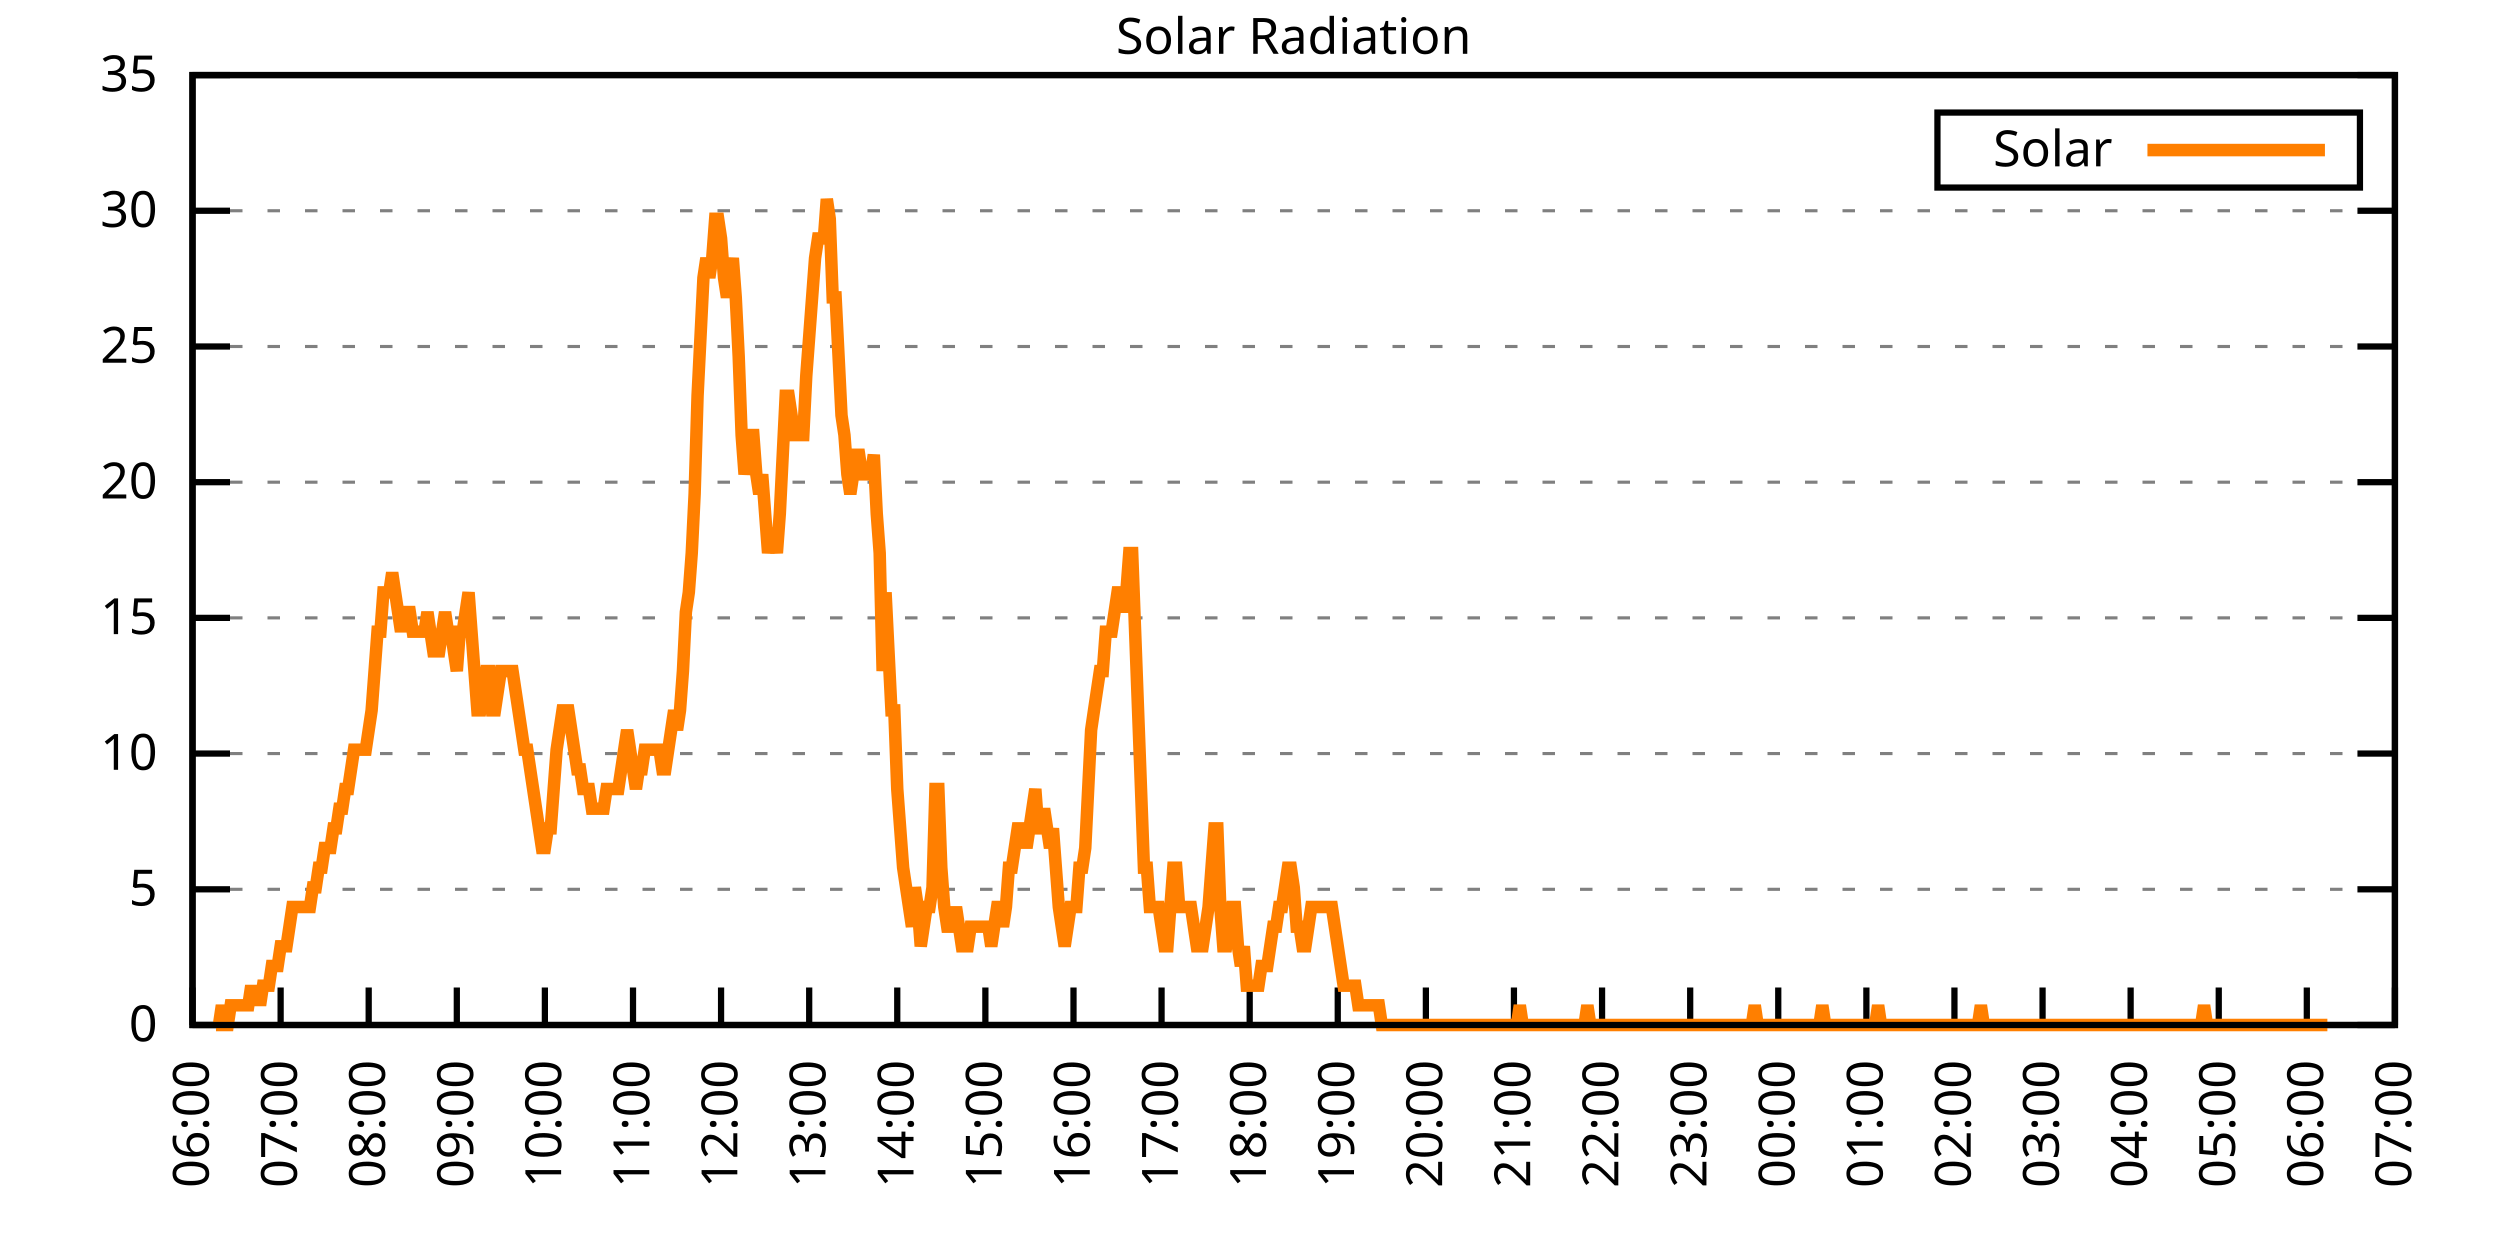
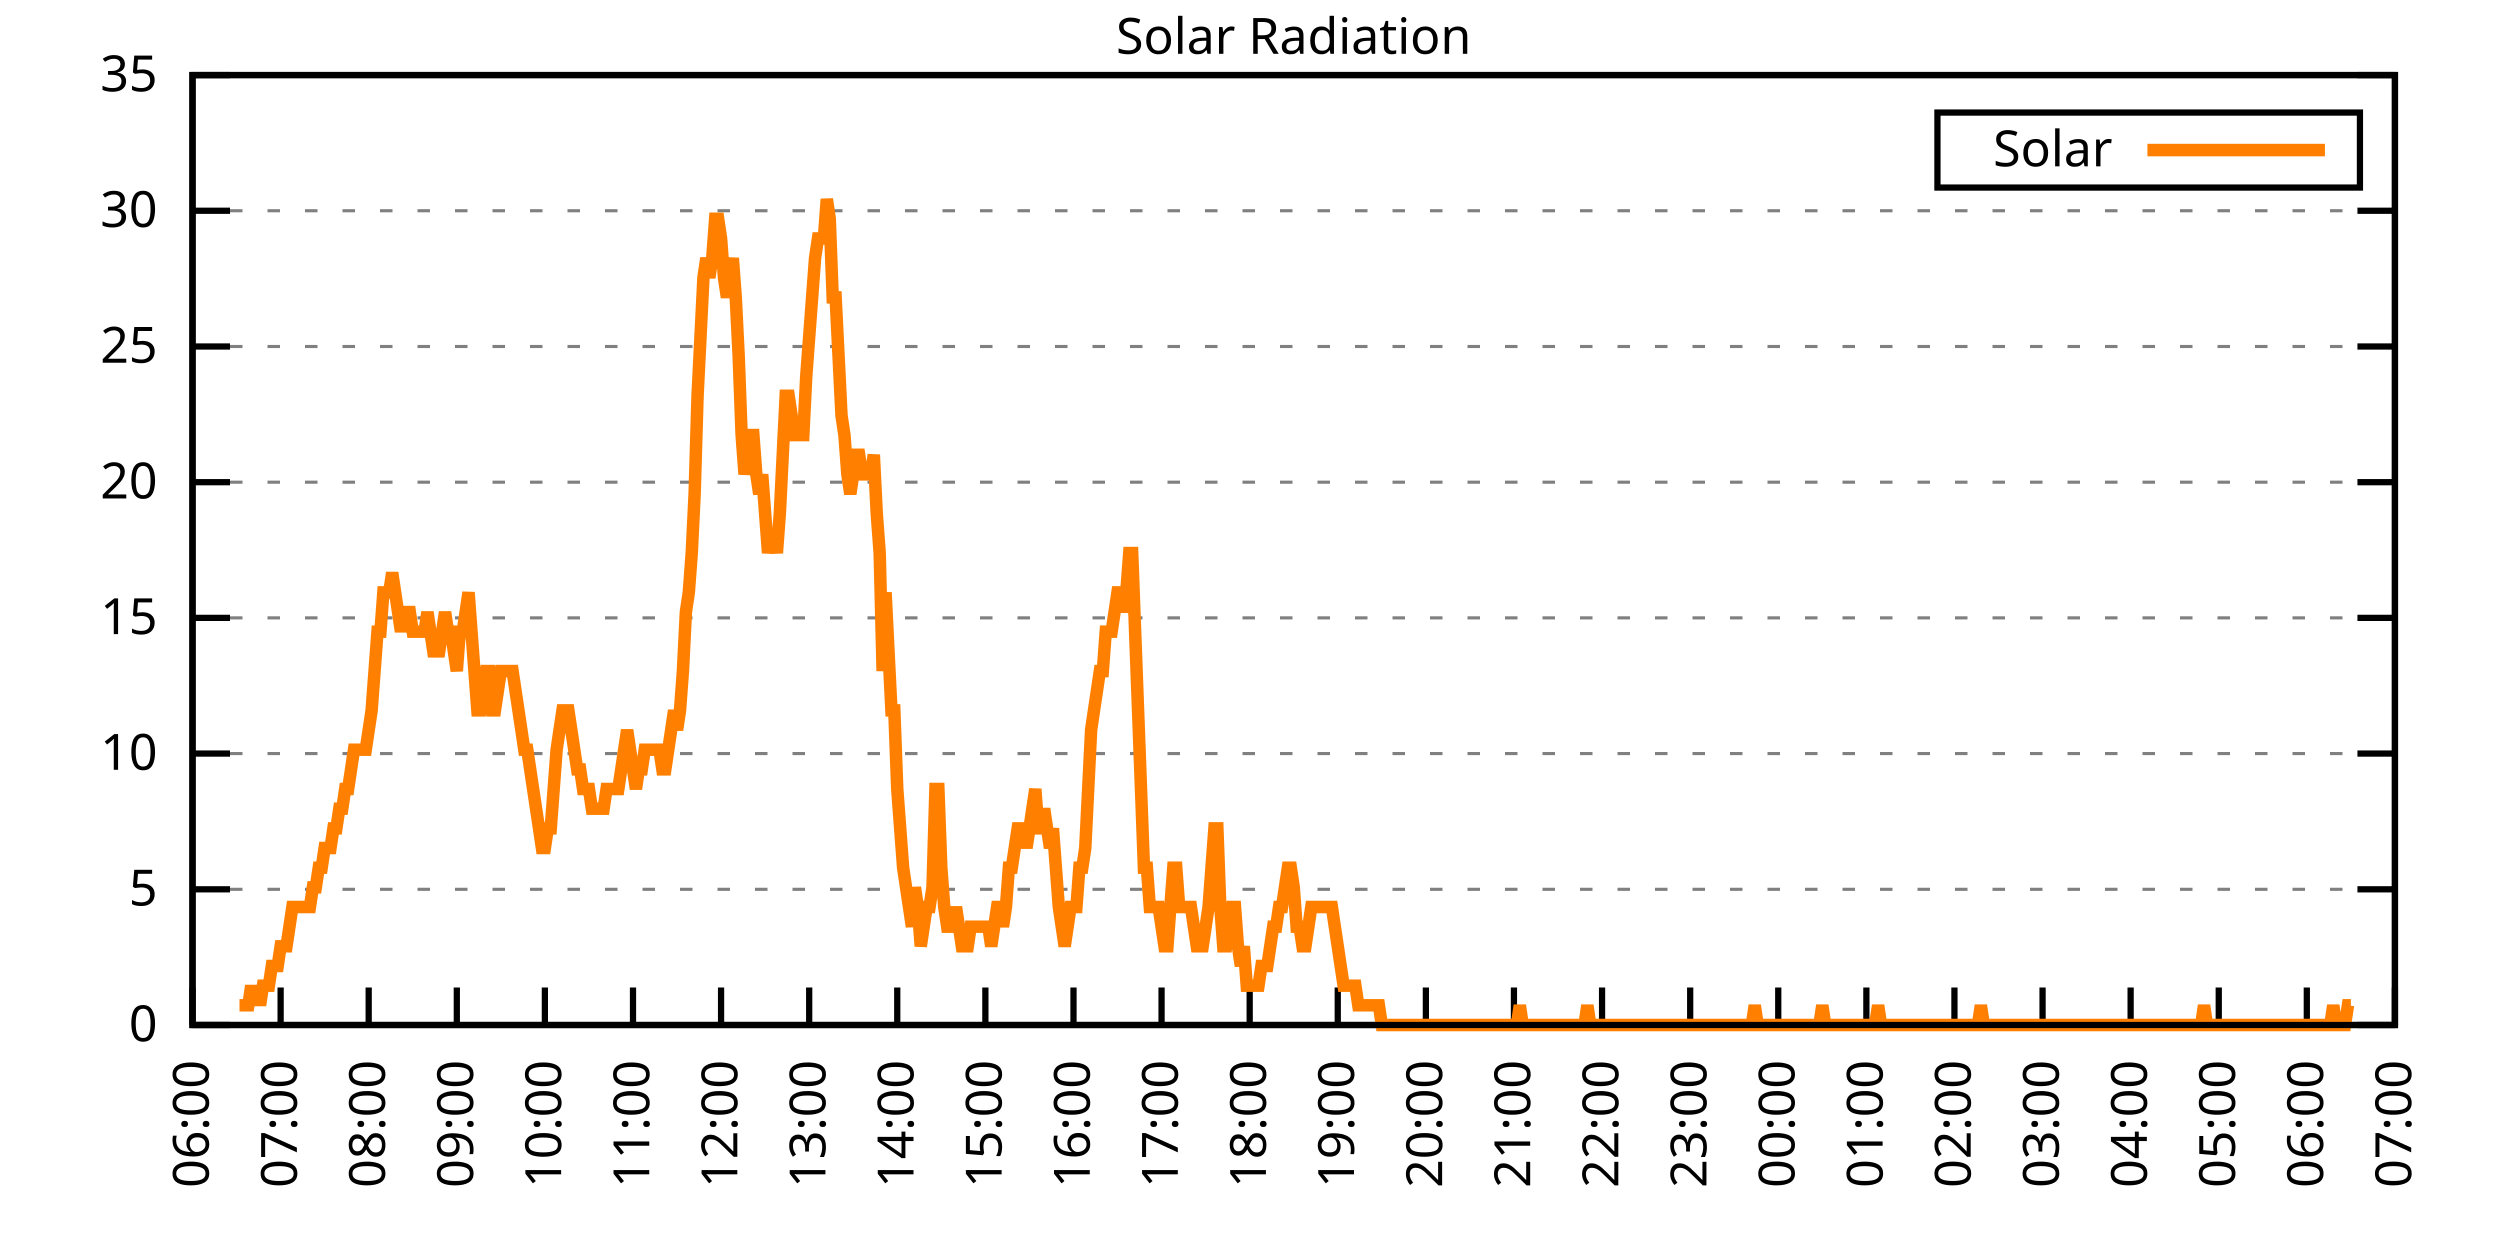
<svg xmlns="http://www.w3.org/2000/svg" xmlns:xlink="http://www.w3.org/1999/xlink" width="400" height="200" viewBox="0 0 400 200">
  <g id="gnuplot_canvas">
    <rect x="0" y="0" width="400" height="200" fill="none" />
    <defs>
      <circle id="gpDot" r="0.5" stroke-width="0.5" stroke="currentColor" />
      <path id="gpPt0" stroke-width="0.333" stroke="currentColor" d="M-1,0 h2 M0,-1 v2" />
      <path id="gpPt1" stroke-width="0.333" stroke="currentColor" d="M-1,-1 L1,1 M1,-1 L-1,1" />
      <path id="gpPt2" stroke-width="0.333" stroke="currentColor" d="M-1,0 L1,0 M0,-1 L0,1 M-1,-1 L1,1 M-1,1 L1,-1" />
      <rect id="gpPt3" stroke-width="0.333" stroke="currentColor" x="-1" y="-1" width="2" height="2" />
      <rect id="gpPt4" stroke-width="0.333" stroke="currentColor" fill="currentColor" x="-1" y="-1" width="2" height="2" />
      <circle id="gpPt5" stroke-width="0.333" stroke="currentColor" cx="0" cy="0" r="1" />
      <use xlink:href="#gpPt5" id="gpPt6" fill="currentColor" stroke="none" />
      <path id="gpPt7" stroke-width="0.333" stroke="currentColor" d="M0,-1.33 L-1.33,0.67 L1.33,0.67 z" />
      <use xlink:href="#gpPt7" id="gpPt8" fill="currentColor" stroke="none" />
      <use xlink:href="#gpPt7" id="gpPt9" stroke="currentColor" transform="rotate(180)" />
      <use xlink:href="#gpPt9" id="gpPt10" fill="currentColor" stroke="none" />
      <use xlink:href="#gpPt3" id="gpPt11" stroke="currentColor" transform="rotate(45)" />
      <use xlink:href="#gpPt11" id="gpPt12" fill="currentColor" stroke="none" />
      <path id="gpPt13" stroke-width="0.333" stroke="currentColor" d="M0,1.330 L1.265,0.411 L0.782,-1.067 L-0.782,-1.076 L-1.265,0.411 z" />
      <use xlink:href="#gpPt13" id="gpPt14" fill="currentColor" stroke="none" />
      <filter id="textbox" filterUnits="objectBoundingBox" x="0" y="0" height="1" width="1">
        <feFlood flood-color="white" flood-opacity="1" result="bgnd" />
        <feComposite in="SourceGraphic" in2="bgnd" operator="atop" />
      </filter>
      <filter id="greybox" filterUnits="objectBoundingBox" x="0" y="0" height="1" width="1">
        <feFlood flood-color="lightgrey" flood-opacity="1" result="grey" />
        <feComposite in="SourceGraphic" in2="grey" operator="atop" />
      </filter>
    </defs>
    <g fill="none" color="white" stroke="currentColor" stroke-width="1.00" stroke-linecap="butt" stroke-linejoin="miter">
</g>
    <g fill="none" color="black" stroke="currentColor" stroke-width="1.00" stroke-linecap="butt" stroke-linejoin="miter">
      <g stroke="none" shape-rendering="crispEdges">
        <polygon fill="rgb(255, 255, 255)" points="30.80,164.00 383.18,164.00 383.18,12.02 30.80,12.02 " />
      </g>
    </g>
    <g fill="none" color="black" stroke="currentColor" stroke-width="1.00" stroke-linecap="butt" stroke-linejoin="miter">
</g>
    <g fill="none" color="black" stroke="black" stroke-width="0.50" stroke-linecap="butt" stroke-linejoin="miter">
</g>
    <g fill="none" color="gray" stroke="currentColor" stroke-width="0.50" stroke-linecap="butt" stroke-linejoin="miter">
      <path stroke="gray" stroke-dasharray="2,4" class="gridline" d="M30.80,164.00 L383.19,164.00  " />
    </g>
    <g fill="none" color="gray" stroke="gray" stroke-width="1.00" stroke-linecap="butt" stroke-linejoin="miter">
</g>
    <g fill="none" color="black" stroke="currentColor" stroke-width="1.00" stroke-linecap="butt" stroke-linejoin="miter">
      <path stroke="black" d="M30.80,164.00 L36.80,164.00 M383.19,164.00 L377.19,164.00  " />
      <g transform="translate(25.20,166.60)" stroke="none" fill="black" font-family="Sans" font-size="8.00" text-anchor="end">
        <text>
          <tspan font-family="Sans"> 0</tspan>
        </text>
      </g>
    </g>
    <g fill="none" color="black" stroke="currentColor" stroke-width="1.00" stroke-linecap="butt" stroke-linejoin="miter">
</g>
    <g fill="none" color="black" stroke="black" stroke-width="0.50" stroke-linecap="butt" stroke-linejoin="miter">
</g>
    <g fill="none" color="gray" stroke="currentColor" stroke-width="0.50" stroke-linecap="butt" stroke-linejoin="miter">
      <path stroke="gray" stroke-dasharray="2,4" class="gridline" d="M30.80,142.29 L383.19,142.29  " />
    </g>
    <g fill="none" color="gray" stroke="gray" stroke-width="1.00" stroke-linecap="butt" stroke-linejoin="miter">
</g>
    <g fill="none" color="black" stroke="currentColor" stroke-width="1.00" stroke-linecap="butt" stroke-linejoin="miter">
      <path stroke="black" d="M30.80,142.29 L36.80,142.29 M383.19,142.29 L377.19,142.29  " />
      <g transform="translate(25.20,144.89)" stroke="none" fill="black" font-family="Sans" font-size="8.00" text-anchor="end">
        <text>
          <tspan font-family="Sans"> 5</tspan>
        </text>
      </g>
    </g>
    <g fill="none" color="black" stroke="currentColor" stroke-width="1.00" stroke-linecap="butt" stroke-linejoin="miter">
</g>
    <g fill="none" color="black" stroke="black" stroke-width="0.50" stroke-linecap="butt" stroke-linejoin="miter">
</g>
    <g fill="none" color="gray" stroke="currentColor" stroke-width="0.50" stroke-linecap="butt" stroke-linejoin="miter">
      <path stroke="gray" stroke-dasharray="2,4" class="gridline" d="M30.80,120.57 L383.19,120.57  " />
    </g>
    <g fill="none" color="gray" stroke="gray" stroke-width="1.00" stroke-linecap="butt" stroke-linejoin="miter">
</g>
    <g fill="none" color="black" stroke="currentColor" stroke-width="1.00" stroke-linecap="butt" stroke-linejoin="miter">
      <path stroke="black" d="M30.80,120.57 L36.80,120.57 M383.19,120.57 L377.19,120.57  " />
      <g transform="translate(25.20,123.17)" stroke="none" fill="black" font-family="Sans" font-size="8.00" text-anchor="end">
        <text>
          <tspan font-family="Sans"> 10</tspan>
        </text>
      </g>
    </g>
    <g fill="none" color="black" stroke="currentColor" stroke-width="1.00" stroke-linecap="butt" stroke-linejoin="miter">
</g>
    <g fill="none" color="black" stroke="black" stroke-width="0.50" stroke-linecap="butt" stroke-linejoin="miter">
</g>
    <g fill="none" color="gray" stroke="currentColor" stroke-width="0.50" stroke-linecap="butt" stroke-linejoin="miter">
      <path stroke="gray" stroke-dasharray="2,4" class="gridline" d="M30.80,98.86 L383.19,98.86  " />
    </g>
    <g fill="none" color="gray" stroke="gray" stroke-width="1.00" stroke-linecap="butt" stroke-linejoin="miter">
</g>
    <g fill="none" color="black" stroke="currentColor" stroke-width="1.00" stroke-linecap="butt" stroke-linejoin="miter">
      <path stroke="black" d="M30.80,98.86 L36.80,98.86 M383.19,98.86 L377.19,98.86  " />
      <g transform="translate(25.20,101.46)" stroke="none" fill="black" font-family="Sans" font-size="8.00" text-anchor="end">
        <text>
          <tspan font-family="Sans"> 15</tspan>
        </text>
      </g>
    </g>
    <g fill="none" color="black" stroke="currentColor" stroke-width="1.00" stroke-linecap="butt" stroke-linejoin="miter">
</g>
    <g fill="none" color="black" stroke="black" stroke-width="0.50" stroke-linecap="butt" stroke-linejoin="miter">
</g>
    <g fill="none" color="gray" stroke="currentColor" stroke-width="0.50" stroke-linecap="butt" stroke-linejoin="miter">
      <path stroke="gray" stroke-dasharray="2,4" class="gridline" d="M30.80,77.15 L383.19,77.15  " />
    </g>
    <g fill="none" color="gray" stroke="gray" stroke-width="1.00" stroke-linecap="butt" stroke-linejoin="miter">
</g>
    <g fill="none" color="black" stroke="currentColor" stroke-width="1.00" stroke-linecap="butt" stroke-linejoin="miter">
      <path stroke="black" d="M30.80,77.15 L36.80,77.15 M383.19,77.15 L377.19,77.15  " />
      <g transform="translate(25.20,79.75)" stroke="none" fill="black" font-family="Sans" font-size="8.00" text-anchor="end">
        <text>
          <tspan font-family="Sans"> 20</tspan>
        </text>
      </g>
    </g>
    <g fill="none" color="black" stroke="currentColor" stroke-width="1.00" stroke-linecap="butt" stroke-linejoin="miter">
</g>
    <g fill="none" color="black" stroke="black" stroke-width="0.50" stroke-linecap="butt" stroke-linejoin="miter">
</g>
    <g fill="none" color="gray" stroke="currentColor" stroke-width="0.50" stroke-linecap="butt" stroke-linejoin="miter">
      <path stroke="gray" stroke-dasharray="2,4" class="gridline" d="M30.80,55.44 L383.19,55.44  " />
    </g>
    <g fill="none" color="gray" stroke="gray" stroke-width="1.00" stroke-linecap="butt" stroke-linejoin="miter">
</g>
    <g fill="none" color="black" stroke="currentColor" stroke-width="1.00" stroke-linecap="butt" stroke-linejoin="miter">
      <path stroke="black" d="M30.80,55.44 L36.80,55.44 M383.19,55.44 L377.19,55.44  " />
      <g transform="translate(25.20,58.04)" stroke="none" fill="black" font-family="Sans" font-size="8.00" text-anchor="end">
        <text>
          <tspan font-family="Sans"> 25</tspan>
        </text>
      </g>
    </g>
    <g fill="none" color="black" stroke="currentColor" stroke-width="1.00" stroke-linecap="butt" stroke-linejoin="miter">
</g>
    <g fill="none" color="black" stroke="black" stroke-width="0.50" stroke-linecap="butt" stroke-linejoin="miter">
</g>
    <g fill="none" color="gray" stroke="currentColor" stroke-width="0.50" stroke-linecap="butt" stroke-linejoin="miter">
      <path stroke="gray" stroke-dasharray="2,4" class="gridline" d="M30.80,33.72 L383.19,33.72  " />
    </g>
    <g fill="none" color="gray" stroke="gray" stroke-width="1.00" stroke-linecap="butt" stroke-linejoin="miter">
</g>
    <g fill="none" color="black" stroke="currentColor" stroke-width="1.00" stroke-linecap="butt" stroke-linejoin="miter">
      <path stroke="black" d="M30.80,33.72 L36.80,33.72 M383.19,33.72 L377.19,33.72  " />
      <g transform="translate(25.20,36.32)" stroke="none" fill="black" font-family="Sans" font-size="8.00" text-anchor="end">
        <text>
          <tspan font-family="Sans"> 30</tspan>
        </text>
      </g>
    </g>
    <g fill="none" color="black" stroke="currentColor" stroke-width="1.00" stroke-linecap="butt" stroke-linejoin="miter">
</g>
    <g fill="none" color="black" stroke="black" stroke-width="0.50" stroke-linecap="butt" stroke-linejoin="miter">
</g>
    <g fill="none" color="gray" stroke="currentColor" stroke-width="0.50" stroke-linecap="butt" stroke-linejoin="miter">
      <path stroke="gray" stroke-dasharray="2,4" class="gridline" d="M30.80,12.01 L383.19,12.01  " />
    </g>
    <g fill="none" color="gray" stroke="gray" stroke-width="1.00" stroke-linecap="butt" stroke-linejoin="miter">
</g>
    <g fill="none" color="black" stroke="currentColor" stroke-width="1.00" stroke-linecap="butt" stroke-linejoin="miter">
      <path stroke="black" d="M30.80,12.01 L36.80,12.01 M383.19,12.01 L377.19,12.01  " />
      <g transform="translate(25.20,14.61)" stroke="none" fill="black" font-family="Sans" font-size="8.00" text-anchor="end">
        <text>
          <tspan font-family="Sans"> 35</tspan>
        </text>
      </g>
    </g>
    <g fill="none" color="black" stroke="currentColor" stroke-width="1.00" stroke-linecap="butt" stroke-linejoin="miter">
      <path stroke="black" d="M30.80,164.00 L30.80,158.00  " />
      <g transform="translate(33.40,169.60) rotate(270.00)" stroke="none" fill="black" font-family="Sans" font-size="8.00" text-anchor="end">
        <text>
          <tspan font-family="Sans">06:00</tspan>
        </text>
      </g>
    </g>
    <g fill="none" color="black" stroke="currentColor" stroke-width="1.00" stroke-linecap="butt" stroke-linejoin="miter">
      <path stroke="black" d="M44.90,164.00 L44.90,158.00  " />
      <g transform="translate(47.50,169.60) rotate(270.00)" stroke="none" fill="black" font-family="Sans" font-size="8.00" text-anchor="end">
        <text>
          <tspan font-family="Sans">07:00</tspan>
        </text>
      </g>
    </g>
    <g fill="none" color="black" stroke="currentColor" stroke-width="1.00" stroke-linecap="butt" stroke-linejoin="miter">
      <path stroke="black" d="M58.99,164.00 L58.99,158.00  " />
      <g transform="translate(61.59,169.60) rotate(270.00)" stroke="none" fill="black" font-family="Sans" font-size="8.00" text-anchor="end">
        <text>
          <tspan font-family="Sans">08:00</tspan>
        </text>
      </g>
    </g>
    <g fill="none" color="black" stroke="currentColor" stroke-width="1.00" stroke-linecap="butt" stroke-linejoin="miter">
      <path stroke="black" d="M73.09,164.00 L73.09,158.00  " />
      <g transform="translate(75.69,169.60) rotate(270.00)" stroke="none" fill="black" font-family="Sans" font-size="8.00" text-anchor="end">
        <text>
          <tspan font-family="Sans">09:00</tspan>
        </text>
      </g>
    </g>
    <g fill="none" color="black" stroke="currentColor" stroke-width="1.00" stroke-linecap="butt" stroke-linejoin="miter">
      <path stroke="black" d="M87.18,164.00 L87.18,158.00  " />
      <g transform="translate(89.78,169.60) rotate(270.00)" stroke="none" fill="black" font-family="Sans" font-size="8.00" text-anchor="end">
        <text>
          <tspan font-family="Sans">10:00</tspan>
        </text>
      </g>
    </g>
    <g fill="none" color="black" stroke="currentColor" stroke-width="1.00" stroke-linecap="butt" stroke-linejoin="miter">
      <path stroke="black" d="M101.28,164.00 L101.28,158.00  " />
      <g transform="translate(103.88,169.60) rotate(270.00)" stroke="none" fill="black" font-family="Sans" font-size="8.00" text-anchor="end">
        <text>
          <tspan font-family="Sans">11:00</tspan>
        </text>
      </g>
    </g>
    <g fill="none" color="black" stroke="currentColor" stroke-width="1.00" stroke-linecap="butt" stroke-linejoin="miter">
      <path stroke="black" d="M115.37,164.00 L115.37,158.00  " />
      <g transform="translate(117.97,169.60) rotate(270.00)" stroke="none" fill="black" font-family="Sans" font-size="8.00" text-anchor="end">
        <text>
          <tspan font-family="Sans">12:00</tspan>
        </text>
      </g>
    </g>
    <g fill="none" color="black" stroke="currentColor" stroke-width="1.00" stroke-linecap="butt" stroke-linejoin="miter">
      <path stroke="black" d="M129.47,164.00 L129.47,158.00  " />
      <g transform="translate(132.07,169.60) rotate(270.00)" stroke="none" fill="black" font-family="Sans" font-size="8.00" text-anchor="end">
        <text>
          <tspan font-family="Sans">13:00</tspan>
        </text>
      </g>
    </g>
    <g fill="none" color="black" stroke="currentColor" stroke-width="1.00" stroke-linecap="butt" stroke-linejoin="miter">
      <path stroke="black" d="M143.56,164.00 L143.56,158.00  " />
      <g transform="translate(146.16,169.60) rotate(270.00)" stroke="none" fill="black" font-family="Sans" font-size="8.00" text-anchor="end">
        <text>
          <tspan font-family="Sans">14:00</tspan>
        </text>
      </g>
    </g>
    <g fill="none" color="black" stroke="currentColor" stroke-width="1.00" stroke-linecap="butt" stroke-linejoin="miter">
      <path stroke="black" d="M157.66,164.00 L157.66,158.00  " />
      <g transform="translate(160.26,169.60) rotate(270.00)" stroke="none" fill="black" font-family="Sans" font-size="8.00" text-anchor="end">
        <text>
          <tspan font-family="Sans">15:00</tspan>
        </text>
      </g>
    </g>
    <g fill="none" color="black" stroke="currentColor" stroke-width="1.00" stroke-linecap="butt" stroke-linejoin="miter">
      <path stroke="black" d="M171.76,164.00 L171.76,158.00  " />
      <g transform="translate(174.36,169.60) rotate(270.00)" stroke="none" fill="black" font-family="Sans" font-size="8.00" text-anchor="end">
        <text>
          <tspan font-family="Sans">16:00</tspan>
        </text>
      </g>
    </g>
    <g fill="none" color="black" stroke="currentColor" stroke-width="1.00" stroke-linecap="butt" stroke-linejoin="miter">
      <path stroke="black" d="M185.85,164.00 L185.85,158.00  " />
      <g transform="translate(188.45,169.60) rotate(270.00)" stroke="none" fill="black" font-family="Sans" font-size="8.00" text-anchor="end">
        <text>
          <tspan font-family="Sans">17:00</tspan>
        </text>
      </g>
    </g>
    <g fill="none" color="black" stroke="currentColor" stroke-width="1.00" stroke-linecap="butt" stroke-linejoin="miter">
      <path stroke="black" d="M199.95,164.00 L199.95,158.00  " />
      <g transform="translate(202.55,169.60) rotate(270.00)" stroke="none" fill="black" font-family="Sans" font-size="8.00" text-anchor="end">
        <text>
          <tspan font-family="Sans">18:00</tspan>
        </text>
      </g>
    </g>
    <g fill="none" color="black" stroke="currentColor" stroke-width="1.00" stroke-linecap="butt" stroke-linejoin="miter">
      <path stroke="black" d="M214.04,164.00 L214.04,158.00  " />
      <g transform="translate(216.64,169.60) rotate(270.00)" stroke="none" fill="black" font-family="Sans" font-size="8.00" text-anchor="end">
        <text>
          <tspan font-family="Sans">19:00</tspan>
        </text>
      </g>
    </g>
    <g fill="none" color="black" stroke="currentColor" stroke-width="1.00" stroke-linecap="butt" stroke-linejoin="miter">
      <path stroke="black" d="M228.14,164.00 L228.14,158.00  " />
      <g transform="translate(230.74,169.60) rotate(270.00)" stroke="none" fill="black" font-family="Sans" font-size="8.00" text-anchor="end">
        <text>
          <tspan font-family="Sans">20:00</tspan>
        </text>
      </g>
    </g>
    <g fill="none" color="black" stroke="currentColor" stroke-width="1.00" stroke-linecap="butt" stroke-linejoin="miter">
      <path stroke="black" d="M242.23,164.00 L242.23,158.00  " />
      <g transform="translate(244.83,169.60) rotate(270.00)" stroke="none" fill="black" font-family="Sans" font-size="8.00" text-anchor="end">
        <text>
          <tspan font-family="Sans">21:00</tspan>
        </text>
      </g>
    </g>
    <g fill="none" color="black" stroke="currentColor" stroke-width="1.00" stroke-linecap="butt" stroke-linejoin="miter">
      <path stroke="black" d="M256.33,164.00 L256.33,158.00  " />
      <g transform="translate(258.93,169.60) rotate(270.00)" stroke="none" fill="black" font-family="Sans" font-size="8.00" text-anchor="end">
        <text>
          <tspan font-family="Sans">22:00</tspan>
        </text>
      </g>
    </g>
    <g fill="none" color="black" stroke="currentColor" stroke-width="1.00" stroke-linecap="butt" stroke-linejoin="miter">
      <path stroke="black" d="M270.43,164.00 L270.43,158.00  " />
      <g transform="translate(273.03,169.60) rotate(270.00)" stroke="none" fill="black" font-family="Sans" font-size="8.00" text-anchor="end">
        <text>
          <tspan font-family="Sans">23:00</tspan>
        </text>
      </g>
    </g>
    <g fill="none" color="black" stroke="currentColor" stroke-width="1.00" stroke-linecap="butt" stroke-linejoin="miter">
      <path stroke="black" d="M284.52,164.00 L284.52,158.00  " />
      <g transform="translate(287.12,169.60) rotate(270.00)" stroke="none" fill="black" font-family="Sans" font-size="8.00" text-anchor="end">
        <text>
          <tspan font-family="Sans">00:00</tspan>
        </text>
      </g>
    </g>
    <g fill="none" color="black" stroke="currentColor" stroke-width="1.00" stroke-linecap="butt" stroke-linejoin="miter">
      <path stroke="black" d="M298.62,164.00 L298.62,158.00  " />
      <g transform="translate(301.22,169.60) rotate(270.00)" stroke="none" fill="black" font-family="Sans" font-size="8.00" text-anchor="end">
        <text>
          <tspan font-family="Sans">01:00</tspan>
        </text>
      </g>
    </g>
    <g fill="none" color="black" stroke="currentColor" stroke-width="1.00" stroke-linecap="butt" stroke-linejoin="miter">
      <path stroke="black" d="M312.71,164.00 L312.71,158.00  " />
      <g transform="translate(315.31,169.60) rotate(270.00)" stroke="none" fill="black" font-family="Sans" font-size="8.00" text-anchor="end">
        <text>
          <tspan font-family="Sans">02:00</tspan>
        </text>
      </g>
    </g>
    <g fill="none" color="black" stroke="currentColor" stroke-width="1.00" stroke-linecap="butt" stroke-linejoin="miter">
      <path stroke="black" d="M326.81,164.00 L326.81,158.00  " />
      <g transform="translate(329.41,169.60) rotate(270.00)" stroke="none" fill="black" font-family="Sans" font-size="8.00" text-anchor="end">
        <text>
          <tspan font-family="Sans">03:00</tspan>
        </text>
      </g>
    </g>
    <g fill="none" color="black" stroke="currentColor" stroke-width="1.00" stroke-linecap="butt" stroke-linejoin="miter">
      <path stroke="black" d="M340.90,164.00 L340.90,158.00  " />
      <g transform="translate(343.50,169.60) rotate(270.00)" stroke="none" fill="black" font-family="Sans" font-size="8.00" text-anchor="end">
        <text>
          <tspan font-family="Sans">04:00</tspan>
        </text>
      </g>
    </g>
    <g fill="none" color="black" stroke="currentColor" stroke-width="1.00" stroke-linecap="butt" stroke-linejoin="miter">
      <path stroke="black" d="M355.00,164.00 L355.00,158.00  " />
      <g transform="translate(357.60,169.60) rotate(270.00)" stroke="none" fill="black" font-family="Sans" font-size="8.00" text-anchor="end">
        <text>
          <tspan font-family="Sans">05:00</tspan>
        </text>
      </g>
    </g>
    <g fill="none" color="black" stroke="currentColor" stroke-width="1.00" stroke-linecap="butt" stroke-linejoin="miter">
      <path stroke="black" d="M369.09,164.00 L369.09,158.00  " />
      <g transform="translate(371.69,169.60) rotate(270.00)" stroke="none" fill="black" font-family="Sans" font-size="8.00" text-anchor="end">
        <text>
          <tspan font-family="Sans">06:00</tspan>
        </text>
      </g>
    </g>
    <g fill="none" color="black" stroke="currentColor" stroke-width="1.00" stroke-linecap="butt" stroke-linejoin="miter">
      <path stroke="black" d="M383.19,164.00 L383.19,158.00  " />
      <g transform="translate(385.79,169.60) rotate(270.00)" stroke="none" fill="black" font-family="Sans" font-size="8.00" text-anchor="end">
        <text>
          <tspan font-family="Sans">07:00</tspan>
        </text>
      </g>
    </g>
    <g fill="none" color="black" stroke="currentColor" stroke-width="1.00" stroke-linecap="butt" stroke-linejoin="miter">
</g>
    <g fill="none" color="black" stroke="currentColor" stroke-width="1.00" stroke-linecap="butt" stroke-linejoin="miter">
      <path stroke="black" d="M30.80,12.01 L30.80,164.00 L383.19,164.00 L383.19,12.01 L30.80,12.01 Z  " />
    </g>
    <g fill="none" color="black" stroke="currentColor" stroke-width="1.00" stroke-linecap="butt" stroke-linejoin="miter">
</g>
    <g fill="none" color="black" stroke="currentColor" stroke-width="1.00" stroke-linecap="butt" stroke-linejoin="miter">
      <path stroke="black" d="M309.99,30.01 L309.99,18.01 L377.59,18.01 L377.59,30.01 L309.99,30.01 Z  " />
    </g>
    <g id="Solar_Radiation_plot_1">
      <g fill="none" color="white" stroke="black" stroke-width="2.00" stroke-linecap="butt" stroke-linejoin="miter">
</g>
      <g fill="none" color="black" stroke="currentColor" stroke-width="2.00" stroke-linecap="butt" stroke-linejoin="miter">
        <g transform="translate(337.99,26.61)" stroke="none" fill="black" font-family="Sans" font-size="8.00" text-anchor="end">
          <text>
            <tspan font-family="Sans">Solar</tspan>
          </text>
        </g>
      </g>
      <g fill="none" color="black" stroke="currentColor" stroke-width="2.00" stroke-linecap="butt" stroke-linejoin="miter">
-         <path stroke="rgb(255, 127,   0)" d="M343.59,24.01 L371.99,24.01 M34.56,164.00 L35.03,164.00 L35.50,160.85 L35.97,164.00 L36.44,164.00 L36.91,160.85   L37.38,160.85 L37.85,160.85 L38.32,160.85 L38.79,160.85 L39.26,160.85 L39.73,160.85 L40.20,157.71 L40.67,160.85   L41.14,157.71 L41.61,160.85 L42.08,157.71 L42.55,157.71 L43.02,157.71 L43.49,154.56 L43.96,154.56 L44.43,154.56   L44.90,151.41 L45.37,151.41 L45.84,151.41 L46.31,148.27 L46.78,145.12 L47.24,145.12 L47.71,145.12 L48.18,145.12   L48.65,145.12 L49.12,145.12 L49.59,145.12 L50.06,141.98 L50.53,141.98 L51.00,138.83 L51.47,138.83 L51.94,135.68   L52.41,135.68 L52.88,135.68 L53.35,132.54 L53.82,132.54 L54.29,129.39 L54.76,129.39 L55.23,126.24 L55.70,126.24   L56.17,123.10 L56.64,119.95 L57.11,119.95 L57.58,119.95 L58.05,119.95 L58.52,119.95 L58.99,116.80 L59.46,113.66   L59.93,107.37 L60.40,101.07 L60.87,101.07 L61.34,94.78 L61.81,94.78 L62.28,94.78 L62.75,91.63 L63.22,94.78   L63.69,97.93 L64.16,101.07 L64.63,97.93 L65.10,97.93 L65.57,97.93 L66.04,101.07 L66.51,101.07 L66.98,101.07   L67.45,101.07 L67.92,101.07 L68.39,97.93 L68.86,101.07 L69.33,104.22 L69.80,104.22 L70.27,104.22 L70.74,101.07   L71.21,97.93 L71.68,101.07 L72.15,101.07 L72.62,104.22 L73.09,107.37 L73.56,101.07 L74.03,101.07 L74.50,97.93   L74.97,94.78 L75.44,101.07 L75.91,107.37 L76.38,113.66 L76.85,113.66 L77.32,110.51 L77.79,107.37 L78.26,107.37   L78.73,113.66 L79.19,113.66 L79.66,110.51 L80.13,107.37 L80.60,107.37 L81.07,107.37 L81.54,107.37 L82.01,107.37   L82.48,110.51 L82.95,113.66 L83.42,116.80 L83.89,119.95 L84.36,119.95 L84.83,123.10 L85.30,126.24 L85.77,129.39   L86.24,132.54 L86.71,135.68 L87.18,135.68 L87.65,132.54 L88.12,132.54 L88.59,126.24 L89.06,119.95 L89.53,116.80   L90.00,113.66 L90.47,113.66 L90.94,113.66 L91.41,116.80 L91.88,119.95 L92.35,123.10 L92.82,123.10 L93.29,126.24   L93.76,126.24 L94.23,126.24 L94.70,129.39 L95.17,129.39 L95.64,129.39 L96.11,129.39 L96.58,129.39 L97.05,126.24   L97.52,126.24 L97.99,126.24 L98.46,126.24 L98.93,126.24 L99.40,123.10 L99.87,119.95 L100.34,116.80 L100.81,119.95   L101.28,123.10 L101.75,126.24 L102.22,123.10 L102.69,123.10 L103.16,119.95 L103.63,119.95 L104.10,119.95 L104.57,119.95   L105.04,119.95 L105.51,119.95 L105.98,123.10 L106.45,123.10 L106.92,119.95 L107.39,116.80 L107.86,113.66 L108.33,116.80   L108.80,113.66 L109.27,107.37 L109.74,97.93 L110.21,94.78 L110.68,88.49 L111.14,79.05 L111.61,63.32 L112.08,53.88   L112.55,44.44 L113.02,41.29 L113.49,44.44 L113.96,41.29 L114.43,35.00 L114.90,35.00 L115.37,38.15 L115.84,44.44   L116.31,47.58 L116.78,44.44 L117.25,41.29 L117.72,47.58 L118.19,57.02 L118.66,69.61 L119.13,75.90 L119.60,72.76   L120.07,69.61 L120.54,69.61 L121.01,75.90 L121.48,79.05 L121.95,75.90 L122.42,82.19 L122.89,88.49 L123.36,85.34   L123.83,85.34 L124.30,88.49 L124.77,82.19 L125.24,72.76 L125.71,63.32 L126.18,63.32 L126.65,66.46 L127.12,69.61   L127.59,69.61 L128.06,69.61 L128.53,69.61 L129.00,60.17 L129.47,53.88 L129.94,47.58 L130.41,41.29 L130.88,38.15   L131.35,38.15 L131.82,38.15 L132.29,31.85 L132.76,35.00 L133.23,47.58 L133.70,47.58 L134.17,57.02 L134.64,66.46   L135.11,69.61 L135.58,75.90 L136.05,79.05 L136.52,75.90 L136.99,72.76 L137.46,72.76 L137.93,75.90 L138.40,75.90   L138.87,75.90 L139.34,75.90 L139.81,72.76 L140.28,82.19 L140.75,88.49 L141.22,107.37 L141.69,94.78 L142.16,104.22   L142.63,113.66 L143.09,113.66 L143.56,126.24 L144.03,132.54 L144.50,138.83 L144.97,141.98 L145.44,145.12 L145.91,148.27   L146.38,141.98 L146.85,145.12 L147.32,151.41 L147.79,148.27 L148.26,145.12 L148.73,145.12 L149.20,141.98 L149.67,126.24   L150.14,126.24 L150.61,138.83 L151.08,145.12 L151.55,148.27 L152.02,148.27 L152.49,148.27 L152.96,145.12 L153.43,148.27   L153.90,151.41 L154.37,151.41 L154.84,151.41 L155.31,148.27 L155.78,148.27 L156.25,148.27 L156.72,148.27 L157.19,148.27   L157.66,148.27 L158.13,148.27 L158.60,151.41 L159.07,148.27 L159.54,145.12 L160.01,145.12 L160.48,148.27 L160.95,145.12   L161.42,138.83 L161.89,138.83 L162.36,135.68 L162.83,132.54 L163.30,132.54 L163.77,132.54 L164.24,135.68 L164.71,132.54   L165.18,129.39 L165.65,126.24 L166.12,132.54 L166.59,132.54 L167.06,129.39 L167.53,132.54 L168.00,135.68 L168.47,132.54   L168.94,138.83 L169.41,145.12 L169.88,148.27 L170.35,151.41 L170.82,148.27 L171.29,145.12 L171.76,145.12 L172.23,145.12   L172.70,138.83 L173.17,138.83 L173.64,135.68 L174.11,126.24 L174.58,116.80 L175.04,113.66 L175.51,110.51 L175.98,107.37   L176.45,107.37 L176.92,101.07 L177.39,101.07 L177.86,101.07 L178.33,97.93 L178.80,94.78 L179.27,94.78 L179.74,97.93   L180.21,94.78 L180.68,88.49 L181.15,88.49 L181.62,101.07 L182.09,113.66 L182.56,126.24 L183.03,138.83 L183.50,138.83   L183.97,145.12 L184.44,145.12 L184.91,145.12 L185.38,145.12 L185.85,148.27 L186.32,151.41 L186.79,151.41 L187.26,145.12   L187.73,138.83 L188.20,138.83 L188.67,145.12 L189.14,145.12 L189.61,145.12 L190.08,145.12 L190.55,145.12 L191.02,148.27   L191.49,151.41 L191.96,151.41 L192.43,151.41 L192.90,148.27 L193.37,145.12 L193.84,138.83 L194.31,132.54 L194.78,132.54   L195.25,145.12 L195.72,151.41 L196.19,151.41 L196.66,148.27 L197.13,145.12 L197.60,145.12 L198.07,151.41 L198.54,154.56   L199.01,151.41 L199.48,157.71 L199.95,157.71 L200.42,157.71 L200.89,157.71 L201.36,157.71 L201.83,154.56 L202.30,154.56   L202.77,154.56 L203.24,151.41 L203.71,148.27 L204.18,148.27 L204.65,145.12 L205.12,145.12 L205.59,141.98 L206.06,138.83   L206.53,138.83 L207.00,141.98 L207.46,148.27 L207.93,148.27 L208.40,151.41 L208.87,151.41 L209.34,148.27 L209.81,145.12   L210.28,145.12 L210.75,145.12 L211.22,145.12 L211.69,145.12 L212.16,145.12 L212.63,145.12 L213.10,145.12 L213.57,148.27   L214.04,151.41 L214.51,154.56 L214.98,157.71 L215.45,157.71 L215.92,157.71 L216.39,157.71 L216.86,157.71 L217.33,160.85   L217.80,160.85 L218.27,160.85 L218.74,160.85 L219.21,160.85 L219.68,160.85 L220.15,160.85 L220.62,160.85 L221.09,164.00   L221.56,164.00 L222.03,164.00 L222.50,164.00 L222.97,164.00 L223.44,164.00 L223.91,164.00 L224.38,164.00 L224.85,164.00   L225.32,164.00 L225.79,164.00 L226.26,164.00 L226.73,164.00 L227.20,164.00 L227.67,164.00 L228.14,164.00 L228.61,164.00   L229.08,164.00 L229.55,164.00 L230.02,164.00 L230.49,164.00 L230.96,164.00 L231.43,164.00 L231.90,164.00 L232.37,164.00   L232.84,164.00 L233.31,164.00 L233.78,164.00 L234.25,164.00 L234.72,164.00 L235.19,164.00 L235.66,164.00 L236.13,164.00   L236.60,164.00 L237.07,164.00 L237.54,164.00 L238.01,164.00 L238.48,164.00 L238.95,164.00 L239.41,164.00 L239.88,164.00   L240.35,164.00 L240.82,164.00 L241.29,164.00 L241.76,164.00 L242.23,164.00 L242.70,164.00 L243.17,160.85 L243.64,164.00   L244.11,164.00 L244.58,164.00 L245.05,164.00 L245.52,164.00 L245.99,164.00 L246.46,164.00 L246.93,164.00 L247.40,164.00   L247.87,164.00 L248.34,164.00 L248.81,164.00 L249.28,164.00 L249.75,164.00 L250.22,164.00 L250.69,164.00 L251.16,164.00   L251.63,164.00 L252.10,164.00 L252.57,164.00 L253.04,164.00 L253.51,164.00 L253.98,160.85 L254.45,164.00 L254.92,164.00   L255.39,164.00 L255.86,164.00 L256.33,164.00 L256.80,164.00 L257.27,164.00 L257.74,164.00 L258.21,164.00 L258.68,164.00   L259.15,164.00 L259.62,164.00 L260.09,164.00 L260.56,164.00 L261.03,164.00 L261.50,164.00 L261.97,164.00 L262.44,164.00   L262.91,164.00 L263.38,164.00 L263.85,164.00 L264.32,164.00 L264.79,164.00 L265.26,164.00 L265.73,164.00 L266.20,164.00   L266.67,164.00 L267.14,164.00 L267.61,164.00 L268.08,164.00 L268.55,164.00 L269.02,164.00 L269.49,164.00 L269.96,164.00   L270.43,164.00 L270.90,164.00 L271.36,164.00 L271.83,164.00 L272.30,164.00 L272.77,164.00 L273.24,164.00 L273.71,164.00   L274.18,164.00 L274.65,164.00 L275.12,164.00 L275.59,164.00 L276.06,164.00 L276.53,164.00 L277.00,164.00 L277.47,164.00   L277.94,164.00 L278.41,164.00 L278.88,164.00 L279.35,164.00 L279.82,164.00 L280.29,164.00 L280.76,160.85 L281.23,164.00   L281.70,164.00 L282.17,164.00 L282.64,164.00 L283.11,164.00 L283.58,164.00 L284.05,164.00 L284.52,164.00 L284.99,164.00   L285.46,164.00 L285.93,164.00 L286.40,164.00 L286.87,164.00 L287.34,164.00 L287.81,164.00 L288.28,164.00 L288.75,164.00   L289.22,164.00 L289.69,164.00 L290.16,164.00 L290.63,164.00 L291.10,164.00 L291.57,160.85 L292.04,164.00 L292.51,164.00   L292.98,164.00 L293.45,164.00 L293.92,164.00 L294.39,164.00 L294.86,164.00 L295.33,164.00 L295.80,164.00 L296.27,164.00   L296.74,164.00 L297.21,164.00 L297.68,164.00 L298.15,164.00 L298.62,164.00 L299.09,164.00 L299.56,164.00 L300.03,164.00   L300.50,160.85 L300.97,164.00 L301.44,164.00 L301.91,164.00 L302.38,164.00 L302.85,164.00 L303.31,164.00 L303.78,164.00   L304.25,164.00 L304.72,164.00 L305.19,164.00 L305.66,164.00 L306.13,164.00 L306.60,164.00 L307.07,164.00 L307.54,164.00   L308.01,164.00 L308.48,164.00 L308.95,164.00 L309.42,164.00 L309.89,164.00 L310.36,164.00 L310.83,164.00 L311.30,164.00   L311.77,164.00 L312.24,164.00 L312.71,164.00 L313.18,164.00 L313.65,164.00 L314.12,164.00 L314.59,164.00 L315.06,164.00   L315.53,164.00 L316.00,164.00 L316.47,164.00 L316.94,160.85 L317.41,164.00 L317.88,164.00 L318.35,164.00 L318.82,164.00   L319.29,164.00 L319.76,164.00 L320.23,164.00 L320.70,164.00 L321.17,164.00 L321.64,164.00 L322.11,164.00 L322.58,164.00   L323.05,164.00 L323.52,164.00 L323.99,164.00 L324.46,164.00 L324.93,164.00 L325.40,164.00 L325.87,164.00 L326.34,164.00   L326.81,164.00 L327.28,164.00 L327.75,164.00 L328.22,164.00 L328.69,164.00 L329.16,164.00 L329.63,164.00 L330.10,164.00   L330.57,164.00 L331.04,164.00 L331.51,164.00 L331.98,164.00 L332.45,164.00 L332.92,164.00 L333.39,164.00 L333.86,164.00   L334.33,164.00 L334.80,164.00 L335.26,164.00 L335.73,164.00 L336.20,164.00 L336.67,164.00 L337.14,164.00 L337.61,164.00   L338.08,164.00 L338.55,164.00 L339.02,164.00 L339.49,164.00 L339.96,164.00 L340.43,164.00 L340.90,164.00 L341.37,164.00   L341.84,164.00 L342.31,164.00 L342.78,164.00 L343.25,164.00 L343.72,164.00 L344.19,164.00 L344.66,164.00 L345.13,164.00   L345.60,164.00 L346.07,164.00 L346.54,164.00 L347.01,164.00 L347.48,164.00 L347.95,164.00 L348.42,164.00 L348.89,164.00   L349.36,164.00 L349.83,164.00 L350.30,164.00 L350.77,164.00 L351.24,164.00 L351.71,164.00 L352.18,164.00 L352.65,160.85   L353.12,164.00 L353.59,164.00 L354.06,164.00 L354.53,164.00 L355.00,164.00 L355.47,164.00 L355.94,164.00 L356.41,164.00   L356.88,164.00 L357.35,164.00 L357.82,164.00 L358.29,164.00 L358.76,164.00 L359.23,164.00 L359.70,164.00 L360.17,164.00   L360.64,164.00 L361.11,164.00 L361.58,164.00 L362.05,164.00 L362.52,164.00 L362.99,164.00 L363.46,164.00 L363.93,164.00   L364.40,164.00 L364.87,164.00 L365.34,164.00 L365.81,164.00 L366.28,164.00 L366.75,164.00 L367.21,164.00 L367.68,164.00   L368.15,164.00 L368.62,164.00 L369.09,164.00 L369.56,164.00 L370.03,164.00 L370.50,164.00 L370.97,164.00 L371.44,164.00   L371.91,164.00 L372.38,164.00  " />
+         <path stroke="rgb(255, 127,   0)" d="M343.59,24.01 L371.99,24.01 M38.32,160.85 L38.79,160.85 L39.26,160.85 L39.73,160.85 L40.20,157.71 L40.67,160.85   L41.14,157.71 L41.61,160.85 L42.08,157.71 L42.55,157.71 L43.02,157.71 L43.49,154.56 L43.96,154.56 L44.43,154.56   L44.90,151.41 L45.37,151.41 L45.84,151.41 L46.31,148.27 L46.78,145.12 L47.24,145.12 L47.71,145.12 L48.18,145.12   L48.65,145.12 L49.12,145.12 L49.59,145.12 L50.06,141.98 L50.53,141.98 L51.00,138.83 L51.47,138.83 L51.94,135.68   L52.41,135.68 L52.88,135.68 L53.35,132.54 L53.82,132.54 L54.29,129.39 L54.76,129.39 L55.23,126.24 L55.70,126.24   L56.17,123.10 L56.64,119.95 L57.11,119.95 L57.58,119.95 L58.05,119.95 L58.52,119.95 L58.99,116.80 L59.46,113.66   L59.93,107.37 L60.40,101.07 L60.87,101.07 L61.34,94.78 L61.81,94.78 L62.28,94.78 L62.75,91.63 L63.22,94.78   L63.69,97.93 L64.16,101.07 L64.63,97.93 L65.10,97.93 L65.57,97.93 L66.04,101.07 L66.51,101.07 L66.98,101.07   L67.45,101.07 L67.92,101.07 L68.39,97.93 L68.86,101.07 L69.33,104.22 L69.80,104.22 L70.27,104.22 L70.74,101.07   L71.21,97.93 L71.68,101.07 L72.15,101.07 L72.62,104.22 L73.09,107.37 L73.56,101.07 L74.03,101.07 L74.50,97.93   L74.97,94.78 L75.44,101.07 L75.91,107.37 L76.38,113.66 L76.85,113.66 L77.32,110.51 L77.79,107.37 L78.26,107.37   L78.73,113.66 L79.19,113.66 L79.66,110.51 L80.13,107.37 L80.60,107.37 L81.07,107.37 L81.54,107.37 L82.01,107.37   L82.48,110.51 L82.95,113.66 L83.42,116.80 L83.89,119.95 L84.36,119.95 L84.83,123.10 L85.30,126.24 L85.77,129.39   L86.24,132.54 L86.71,135.68 L87.18,135.68 L87.65,132.54 L88.12,132.54 L88.59,126.24 L89.06,119.95 L89.53,116.80   L90.00,113.66 L90.47,113.66 L90.94,113.66 L91.41,116.80 L91.88,119.95 L92.35,123.10 L92.82,123.10 L93.29,126.24   L93.76,126.24 L94.23,126.24 L94.70,129.39 L95.17,129.39 L95.64,129.39 L96.11,129.39 L96.58,129.39 L97.05,126.24   L97.52,126.24 L97.99,126.24 L98.46,126.24 L98.93,126.24 L99.40,123.10 L99.87,119.95 L100.34,116.80 L100.81,119.95   L101.28,123.10 L101.75,126.24 L102.22,123.10 L102.69,123.10 L103.16,119.95 L103.63,119.95 L104.10,119.95 L104.57,119.95   L105.04,119.95 L105.51,119.95 L105.98,123.10 L106.45,123.10 L106.92,119.95 L107.39,116.80 L107.86,113.66 L108.33,116.80   L108.80,113.66 L109.27,107.37 L109.74,97.93 L110.21,94.78 L110.68,88.49 L111.14,79.05 L111.61,63.32 L112.08,53.88   L112.55,44.44 L113.02,41.29 L113.49,44.44 L113.96,41.29 L114.43,35.00 L114.90,35.00 L115.37,38.15 L115.84,44.44   L116.31,47.58 L116.78,44.44 L117.25,41.29 L117.72,47.58 L118.19,57.02 L118.66,69.61 L119.13,75.90 L119.60,72.76   L120.07,69.61 L120.54,69.61 L121.01,75.90 L121.48,79.05 L121.95,75.90 L122.42,82.19 L122.89,88.49 L123.36,85.34   L123.83,85.34 L124.30,88.49 L124.77,82.19 L125.24,72.76 L125.71,63.32 L126.18,63.32 L126.65,66.46 L127.12,69.61   L127.59,69.61 L128.06,69.61 L128.53,69.61 L129.00,60.17 L129.47,53.88 L129.94,47.58 L130.41,41.29 L130.88,38.15   L131.35,38.15 L131.82,38.15 L132.29,31.85 L132.76,35.00 L133.23,47.58 L133.70,47.58 L134.17,57.02 L134.64,66.46   L135.11,69.61 L135.58,75.90 L136.05,79.05 L136.52,75.90 L136.99,72.76 L137.46,72.76 L137.93,75.90 L138.40,75.90   L138.87,75.90 L139.34,75.90 L139.81,72.76 L140.28,82.19 L140.75,88.49 L141.22,107.37 L141.69,94.78 L142.16,104.22   L142.63,113.66 L143.09,113.66 L143.56,126.24 L144.03,132.54 L144.50,138.83 L144.97,141.98 L145.44,145.12 L145.91,148.27   L146.38,141.98 L146.85,145.12 L147.32,151.41 L147.79,148.27 L148.26,145.12 L148.73,145.12 L149.20,141.98 L149.67,126.24   L150.14,126.24 L150.61,138.83 L151.08,145.12 L151.55,148.27 L152.02,148.27 L152.49,148.27 L152.96,145.12 L153.43,148.27   L153.90,151.41 L154.37,151.41 L154.84,151.41 L155.31,148.27 L155.78,148.27 L156.25,148.27 L156.72,148.27 L157.19,148.27   L157.66,148.27 L158.13,148.27 L158.60,151.41 L159.07,148.27 L159.54,145.12 L160.01,145.12 L160.48,148.27 L160.95,145.12   L161.42,138.83 L161.89,138.83 L162.36,135.68 L162.83,132.54 L163.30,132.54 L163.77,132.54 L164.24,135.68 L164.71,132.54   L165.18,129.39 L165.65,126.24 L166.12,132.54 L166.59,132.54 L167.06,129.39 L167.53,132.54 L168.00,135.68 L168.47,132.54   L168.94,138.83 L169.41,145.12 L169.88,148.27 L170.35,151.41 L170.82,148.27 L171.29,145.12 L171.76,145.12 L172.23,145.12   L172.70,138.83 L173.17,138.83 L173.64,135.68 L174.11,126.24 L174.58,116.80 L175.04,113.66 L175.51,110.51 L175.98,107.37   L176.45,107.37 L176.92,101.07 L177.39,101.07 L177.86,101.07 L178.33,97.93 L178.80,94.78 L179.27,94.78 L179.74,97.93   L180.21,94.78 L180.68,88.49 L181.15,88.49 L181.62,101.07 L182.09,113.66 L182.56,126.24 L183.03,138.83 L183.50,138.83   L183.97,145.12 L184.44,145.12 L184.91,145.12 L185.38,145.12 L185.85,148.27 L186.32,151.41 L186.79,151.41 L187.26,145.12   L187.73,138.83 L188.20,138.83 L188.67,145.12 L189.14,145.12 L189.61,145.12 L190.08,145.12 L190.55,145.12 L191.02,148.27   L191.49,151.41 L191.96,151.41 L192.43,151.41 L192.90,148.27 L193.37,145.12 L193.84,138.83 L194.31,132.54 L194.78,132.54   L195.25,145.12 L195.72,151.41 L196.19,151.41 L196.66,148.27 L197.13,145.12 L197.60,145.12 L198.07,151.41 L198.54,154.56   L199.01,151.41 L199.48,157.71 L199.95,157.71 L200.42,157.71 L200.89,157.71 L201.36,157.71 L201.83,154.56 L202.30,154.56   L202.77,154.56 L203.24,151.41 L203.71,148.27 L204.18,148.27 L204.65,145.12 L205.12,145.12 L205.59,141.98 L206.06,138.83   L206.53,138.83 L207.00,141.98 L207.46,148.27 L207.93,148.27 L208.40,151.41 L208.87,151.41 L209.34,148.27 L209.81,145.12   L210.28,145.12 L210.75,145.12 L211.22,145.12 L211.69,145.12 L212.16,145.12 L212.63,145.12 L213.10,145.12 L213.57,148.27   L214.04,151.41 L214.51,154.56 L214.98,157.71 L215.45,157.71 L215.92,157.71 L216.39,157.71 L216.86,157.71 L217.33,160.85   L217.80,160.85 L218.27,160.85 L218.74,160.85 L219.21,160.85 L219.68,160.85 L220.15,160.85 L220.62,160.85 L221.09,164.00   L221.56,164.00 L222.03,164.00 L222.50,164.00 L222.97,164.00 L223.44,164.00 L223.91,164.00 L224.38,164.00 L224.85,164.00   L225.32,164.00 L225.79,164.00 L226.26,164.00 L226.73,164.00 L227.20,164.00 L227.67,164.00 L228.14,164.00 L228.61,164.00   L229.08,164.00 L229.55,164.00 L230.02,164.00 L230.49,164.00 L230.96,164.00 L231.43,164.00 L231.90,164.00 L232.37,164.00   L232.84,164.00 L233.31,164.00 L233.78,164.00 L234.25,164.00 L234.72,164.00 L235.19,164.00 L235.66,164.00 L236.13,164.00   L236.60,164.00 L237.07,164.00 L237.54,164.00 L238.01,164.00 L238.48,164.00 L238.95,164.00 L239.41,164.00 L239.88,164.00   L240.35,164.00 L240.82,164.00 L241.29,164.00 L241.76,164.00 L242.23,164.00 L242.70,164.00 L243.17,160.85 L243.64,164.00   L244.11,164.00 L244.58,164.00 L245.05,164.00 L245.52,164.00 L245.99,164.00 L246.46,164.00 L246.93,164.00 L247.40,164.00   L247.87,164.00 L248.34,164.00 L248.81,164.00 L249.28,164.00 L249.75,164.00 L250.22,164.00 L250.69,164.00 L251.16,164.00   L251.63,164.00 L252.10,164.00 L252.57,164.00 L253.04,164.00 L253.51,164.00 L253.98,160.85 L254.45,164.00 L254.92,164.00   L255.39,164.00 L255.86,164.00 L256.33,164.00 L256.80,164.00 L257.27,164.00 L257.74,164.00 L258.21,164.00 L258.68,164.00   L259.15,164.00 L259.62,164.00 L260.09,164.00 L260.56,164.00 L261.03,164.00 L261.50,164.00 L261.97,164.00 L262.44,164.00   L262.91,164.00 L263.38,164.00 L263.85,164.00 L264.32,164.00 L264.79,164.00 L265.26,164.00 L265.73,164.00 L266.20,164.00   L266.67,164.00 L267.14,164.00 L267.61,164.00 L268.08,164.00 L268.55,164.00 L269.02,164.00 L269.49,164.00 L269.96,164.00   L270.43,164.00 L270.90,164.00 L271.36,164.00 L271.83,164.00 L272.30,164.00 L272.77,164.00 L273.24,164.00 L273.71,164.00   L274.18,164.00 L274.65,164.00 L275.12,164.00 L275.59,164.00 L276.06,164.00 L276.53,164.00 L277.00,164.00 L277.47,164.00   L277.94,164.00 L278.41,164.00 L278.88,164.00 L279.35,164.00 L279.82,164.00 L280.29,164.00 L280.76,160.85 L281.23,164.00   L281.70,164.00 L282.17,164.00 L282.64,164.00 L283.11,164.00 L283.58,164.00 L284.05,164.00 L284.52,164.00 L284.99,164.00   L285.46,164.00 L285.93,164.00 L286.40,164.00 L286.87,164.00 L287.34,164.00 L287.81,164.00 L288.28,164.00 L288.75,164.00   L289.22,164.00 L289.69,164.00 L290.16,164.00 L290.63,164.00 L291.10,164.00 L291.57,160.85 L292.04,164.00 L292.51,164.00   L292.98,164.00 L293.45,164.00 L293.92,164.00 L294.39,164.00 L294.86,164.00 L295.33,164.00 L295.80,164.00 L296.27,164.00   L296.74,164.00 L297.21,164.00 L297.68,164.00 L298.15,164.00 L298.62,164.00 L299.09,164.00 L299.56,164.00 L300.03,164.00   L300.50,160.85 L300.97,164.00 L301.44,164.00 L301.91,164.00 L302.38,164.00 L302.85,164.00 L303.31,164.00 L303.78,164.00   L304.25,164.00 L304.72,164.00 L305.19,164.00 L305.66,164.00 L306.13,164.00 L306.60,164.00 L307.07,164.00 L307.54,164.00   L308.01,164.00 L308.48,164.00 L308.95,164.00 L309.42,164.00 L309.89,164.00 L310.36,164.00 L310.83,164.00 L311.30,164.00   L311.77,164.00 L312.24,164.00 L312.71,164.00 L313.18,164.00 L313.65,164.00 L314.12,164.00 L314.59,164.00 L315.06,164.00   L315.53,164.00 L316.00,164.00 L316.47,164.00 L316.94,160.85 L317.41,164.00 L317.88,164.00 L318.35,164.00 L318.82,164.00   L319.29,164.00 L319.76,164.00 L320.23,164.00 L320.70,164.00 L321.17,164.00 L321.64,164.00 L322.11,164.00 L322.58,164.00   L323.05,164.00 L323.52,164.00 L323.99,164.00 L324.46,164.00 L324.93,164.00 L325.40,164.00 L325.87,164.00 L326.34,164.00   L326.81,164.00 L327.28,164.00 L327.75,164.00 L328.22,164.00 L328.69,164.00 L329.16,164.00 L329.63,164.00 L330.10,164.00   L330.57,164.00 L331.04,164.00 L331.51,164.00 L331.98,164.00 L332.45,164.00 L332.92,164.00 L333.39,164.00 L333.86,164.00   L334.33,164.00 L334.80,164.00 L335.26,164.00 L335.73,164.00 L336.20,164.00 L336.67,164.00 L337.14,164.00 L337.61,164.00   L338.08,164.00 L338.55,164.00 L339.02,164.00 L339.49,164.00 L339.96,164.00 L340.43,164.00 L340.90,164.00 L341.37,164.00   L341.84,164.00 L342.31,164.00 L342.78,164.00 L343.25,164.00 L343.72,164.00 L344.19,164.00 L344.66,164.00 L345.13,164.00   L345.60,164.00 L346.07,164.00 L346.54,164.00 L347.01,164.00 L347.48,164.00 L347.95,164.00 L348.42,164.00 L348.89,164.00   L349.36,164.00 L349.83,164.00 L350.30,164.00 L350.77,164.00 L351.24,164.00 L351.71,164.00 L352.18,164.00 L352.65,160.85   L353.12,164.00 L353.59,164.00 L354.06,164.00 L354.53,164.00 L355.00,164.00 L355.47,164.00 L355.94,164.00 L356.41,164.00   L356.88,164.00 L357.35,164.00 L357.82,164.00 L358.29,164.00 L358.76,164.00 L359.23,164.00 L359.70,164.00 L360.17,164.00   L360.64,164.00 L361.11,164.00 L361.58,164.00 L362.05,164.00 L362.52,164.00 L362.99,164.00 L363.46,164.00 L363.93,164.00   L364.40,164.00 L364.87,164.00 L365.34,164.00 L365.81,164.00 L366.28,164.00 L366.75,164.00 L367.21,164.00 L367.68,164.00   L368.15,164.00 L368.62,164.00 L369.09,164.00 L369.56,164.00 L370.03,164.00 L370.50,164.00 L370.97,164.00 L371.44,164.00   L371.91,164.00 L372.38,164.00 L372.85,164.00 L373.32,160.85 L373.79,164.00 L374.26,164.00 L374.73,164.00 L375.20,164.00   L375.67,160.85 L376.14,160.85  " />
      </g>
    </g>
    <g fill="none" color="black" stroke="currentColor" stroke-width="2.00" stroke-linecap="butt" stroke-linejoin="miter">
</g>
    <g fill="none" color="black" stroke="black" stroke-width="1.00" stroke-linecap="butt" stroke-linejoin="miter">
</g>
    <g fill="none" color="black" stroke="currentColor" stroke-width="1.00" stroke-linecap="butt" stroke-linejoin="miter">
      <path stroke="black" d="M30.80,12.01 L30.80,164.00 L383.19,164.00 L383.19,12.01 L30.80,12.01 Z  " />
      <g transform="translate(6.80,88.01) rotate(270.00)" stroke="none" fill="black" font-family="Sans" font-size="8.00" text-anchor="middle">
        <text />
      </g>
    </g>
    <g fill="none" color="black" stroke="currentColor" stroke-width="1.00" stroke-linecap="butt" stroke-linejoin="miter">
</g>
    <g fill="none" color="black" stroke="currentColor" stroke-width="1.00" stroke-linecap="butt" stroke-linejoin="miter">
      <g transform="translate(206.99,8.61)" stroke="none" fill="black" font-family="Sans" font-size="8.00" text-anchor="middle">
        <text>
          <tspan font-family="Sans">Solar Radiation</tspan>
        </text>
      </g>
    </g>
    <g fill="none" color="black" stroke="currentColor" stroke-width="1.00" stroke-linecap="butt" stroke-linejoin="miter">
</g>
  </g>
</svg>
